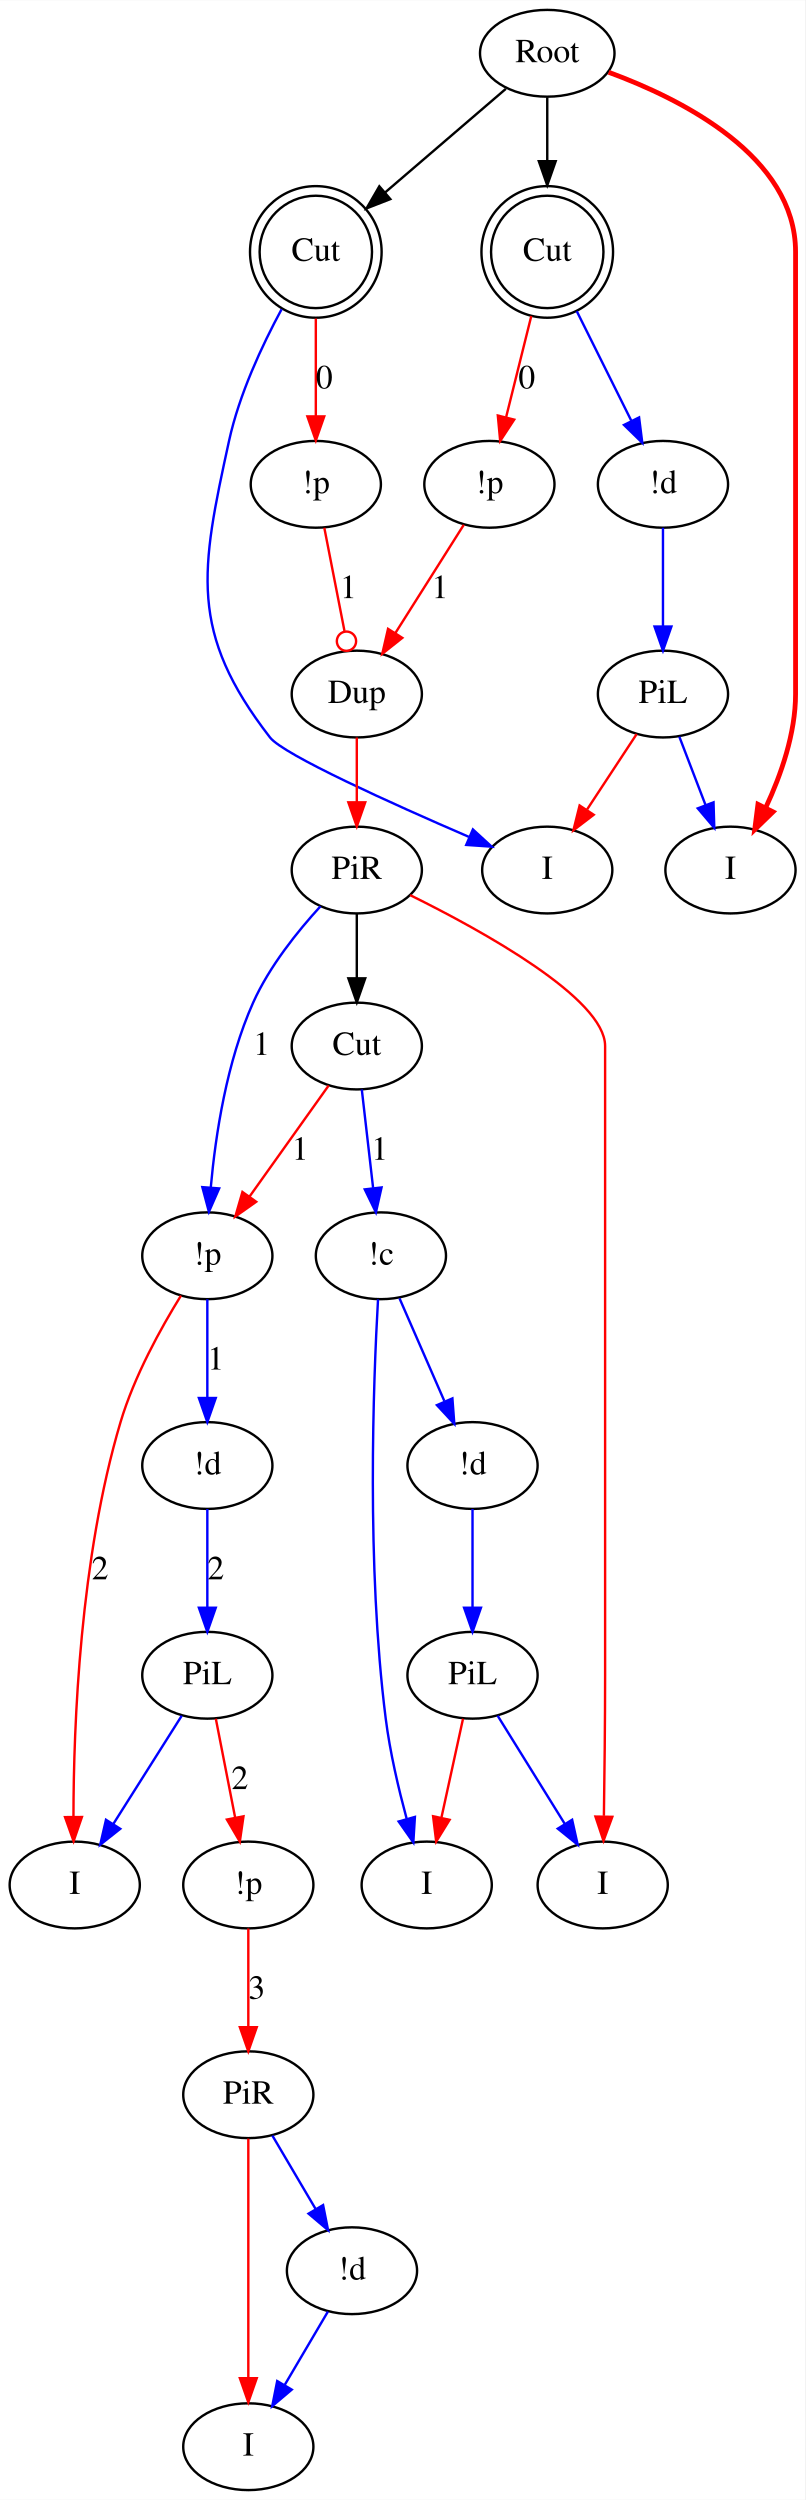
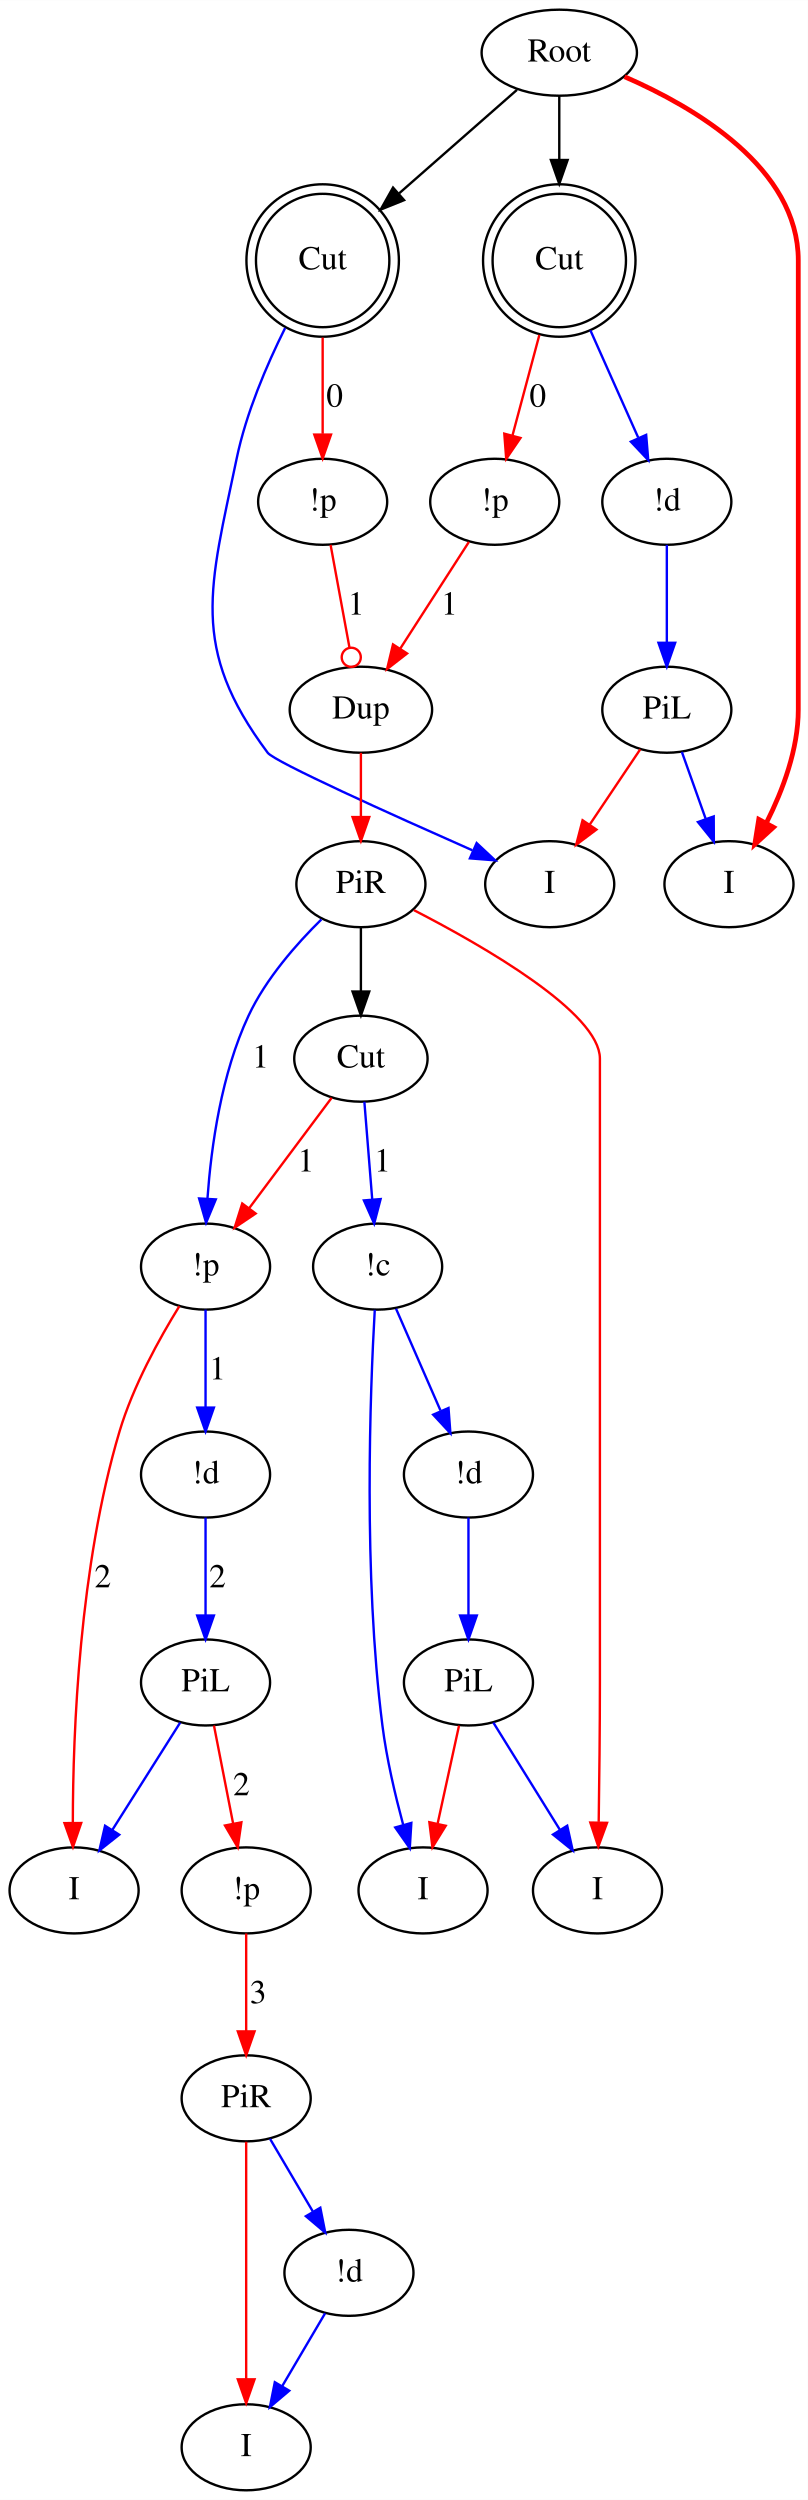
- <svg xmlns="http://www.w3.org/2000/svg" width="334pt" height="1037pt" viewBox="0.00 0.00 334.00 1036.80">
-   <g id="graph0" class="graph" transform="scale(1 1) rotate(0) translate(4 1032.796)">
-     <polygon fill="#ffffff" stroke="transparent" points="-4,4 -4,-1032.796 330,-1032.796 330,4 -4,4" />
+ <svg xmlns="http://www.w3.org/2000/svg" width="338pt" height="1046pt" viewBox="0.00 0.00 338.00 1045.90">
+   <g id="graph0" class="graph" transform="scale(1 1) rotate(0) translate(4 1041.895)">
+     <polygon fill="#ffffff" stroke="transparent" points="-4,4 -4,-1041.895 334,-1041.895 334,4 -4,4" />
    <g id="node1" class="node">
-       <ellipse fill="none" stroke="#000000" cx="223" cy="-1010.796" rx="27.895" ry="18" />
-       <text text-anchor="middle" x="223" y="-1007.096" font-family="Times,serif" font-size="14.00" fill="#000000">Root</text>
+       <ellipse fill="none" stroke="#000000" cx="230" cy="-1019.895" rx="32.494" ry="18" />
+       <text text-anchor="middle" x="230" y="-1016.195" font-family="Times,serif" font-size="14.00" fill="#000000">Root</text>
    </g>
    <g id="node2" class="node">
-       <ellipse fill="none" stroke="#000000" cx="127" cy="-928.398" rx="23.311" ry="23.311" />
-       <ellipse fill="none" stroke="#000000" cx="127" cy="-928.398" rx="27.296" ry="27.296" />
-       <text text-anchor="middle" x="127" y="-924.698" font-family="Times,serif" font-size="14.00" fill="#000000">Cut</text>
+       <ellipse fill="none" stroke="#000000" cx="131" cy="-932.947" rx="27.902" ry="27.902" />
+       <ellipse fill="none" stroke="#000000" cx="131" cy="-932.947" rx="31.895" ry="31.895" />
+       <text text-anchor="middle" x="131" y="-929.247" font-family="Times,serif" font-size="14.00" fill="#000000">Cut</text>
    </g>
    <g id="edge1" class="edge">
-       <path fill="none" stroke="#000000" d="M205.837,-996.065C191.933,-984.131 172.042,-967.058 155.719,-953.048" />
-       <polygon fill="#000000" stroke="#000000" points="157.902,-950.309 148.034,-946.452 153.343,-955.621 157.902,-950.309" />
+       <path fill="none" stroke="#000000" d="M212.301,-1004.351C198.631,-992.345 179.351,-975.412 162.996,-961.048" />
+       <polygon fill="#000000" stroke="#000000" points="165.063,-958.206 155.24,-954.236 160.444,-963.465 165.063,-958.206" />
    </g>
    <g id="node3" class="node">
-       <ellipse fill="none" stroke="#000000" cx="223" cy="-928.398" rx="23.311" ry="23.311" />
-       <ellipse fill="none" stroke="#000000" cx="223" cy="-928.398" rx="27.296" ry="27.296" />
-       <text text-anchor="middle" x="223" y="-924.698" font-family="Times,serif" font-size="14.00" fill="#000000">Cut</text>
+       <ellipse fill="none" stroke="#000000" cx="230" cy="-932.947" rx="27.902" ry="27.902" />
+       <ellipse fill="none" stroke="#000000" cx="230" cy="-932.947" rx="31.895" ry="31.895" />
+       <text text-anchor="middle" x="230" y="-929.247" font-family="Times,serif" font-size="14.00" fill="#000000">Cut</text>
    </g>
    <g id="edge2" class="edge">
-       <path fill="none" stroke="#000000" d="M223,-992.509C223,-984.724 223,-975.338 223,-966.179" />
-       <polygon fill="#000000" stroke="#000000" points="226.5,-966.032 223,-956.032 219.5,-966.032 226.5,-966.032" />
+       <path fill="none" stroke="#000000" d="M230,-1001.88C230,-994.062 230,-984.55 230,-975.119" />
+       <polygon fill="#000000" stroke="#000000" points="233.5,-975.001 230,-965.001 226.5,-975.001 233.5,-975.001" />
    </g>
    <g id="node6" class="node">
-       <ellipse fill="none" stroke="#000000" cx="299" cy="-672" rx="27" ry="18" />
-       <text text-anchor="middle" x="299" y="-668.3" font-family="Times,serif" font-size="14.00" fill="#000000">I</text>
+       <ellipse fill="none" stroke="#000000" cx="301" cy="-672" rx="27" ry="18" />
+       <text text-anchor="middle" x="301" y="-668.3" font-family="Times,serif" font-size="14.00" fill="#000000">I</text>
    </g>
    <g id="edge4" class="edge">
-       <path fill="none" stroke="#ff0000" stroke-width="2" d="M248.461,-1002.921C278.962,-991.716 326,-968.015 326,-928.398 326,-928.398 326,-928.398 326,-745 326,-728.69 319.998,-711.531 313.653,-697.951" />
-       <polygon fill="#ff0000" stroke="#ff0000" stroke-width="2" points="316.658,-696.135 309.054,-688.757 310.398,-699.266 316.658,-696.135" />
+       <path fill="none" stroke="#ff0000" stroke-width="2" d="M257.325,-1009.837C286.934,-996.964 330,-971.597 330,-932.947 330,-932.947 330,-932.947 330,-745 330,-728.54 323.553,-711.373 316.739,-697.825" />
+       <polygon fill="#ff0000" stroke="#ff0000" stroke-width="2" points="319.625,-695.803 311.798,-688.661 313.463,-699.125 319.625,-695.803" />
    </g>
    <g id="node8" class="node">
-       <ellipse fill="none" stroke="#000000" cx="127" cy="-832" rx="27" ry="18" />
-       <text text-anchor="middle" x="127" y="-828.3" font-family="Times,serif" font-size="14.00" fill="#000000">!p</text>
+       <ellipse fill="none" stroke="#000000" cx="131" cy="-832" rx="27" ry="18" />
+       <text text-anchor="middle" x="131" y="-828.3" font-family="Times,serif" font-size="14.00" fill="#000000">!p</text>
    </g>
    <g id="edge6" class="edge">
-       <path fill="none" stroke="#ff0000" d="M127,-900.774C127,-888.082 127,-873.047 127,-860.277" />
-       <polygon fill="#ff0000" stroke="#ff0000" points="130.5,-860.183 127,-850.183 123.5,-860.183 130.5,-860.183" />
-       <text text-anchor="middle" x="130.5" y="-871.8" font-family="Times,serif" font-size="14.00" fill="#000000">0</text>
+       <path fill="none" stroke="#ff0000" d="M131,-900.73C131,-887.787 131,-872.994 131,-860.456" />
+       <polygon fill="#ff0000" stroke="#ff0000" points="134.5,-860.121 131,-850.121 127.5,-860.121 134.5,-860.121" />
+       <text text-anchor="middle" x="136" y="-871.8" font-family="Times,serif" font-size="14.00" fill="#000000">0</text>
    </g>
    <g id="node9" class="node">
-       <ellipse fill="none" stroke="#000000" cx="223" cy="-672" rx="27" ry="18" />
-       <text text-anchor="middle" x="223" y="-668.3" font-family="Times,serif" font-size="14.00" fill="#000000">I</text>
+       <ellipse fill="none" stroke="#000000" cx="226" cy="-672" rx="27" ry="18" />
+       <text text-anchor="middle" x="226" y="-668.3" font-family="Times,serif" font-size="14.00" fill="#000000">I</text>
    </g>
    <g id="edge7" class="edge">
-       <path fill="none" stroke="#0000ff" d="M112.816,-904.63C104.662,-889.554 95.222,-869.314 91,-850 79.213,-796.087 74.215,-770.636 108,-727 113.51,-719.883 158.452,-699.603 190.488,-685.762" />
-       <polygon fill="#0000ff" stroke="#0000ff" points="192.151,-688.857 199.958,-681.695 189.389,-682.425 192.151,-688.857" />
+       <path fill="none" stroke="#0000ff" d="M115.313,-904.732C107.528,-889.116 98.958,-869.059 95,-850 83.824,-796.177 75.106,-771.043 108,-727 110.808,-723.24 159.65,-701.205 193.606,-686.192" />
+       <polygon fill="#0000ff" stroke="#0000ff" points="195.43,-689.213 203.167,-681.976 192.605,-682.808 195.43,-689.213" />
    </g>
    <g id="node10" class="node">
-       <ellipse fill="none" stroke="#000000" cx="199" cy="-832" rx="27" ry="18" />
-       <text text-anchor="middle" x="199" y="-828.3" font-family="Times,serif" font-size="14.00" fill="#000000">!p</text>
+       <ellipse fill="none" stroke="#000000" cx="203" cy="-832" rx="27" ry="18" />
+       <text text-anchor="middle" x="203" y="-828.3" font-family="Times,serif" font-size="14.00" fill="#000000">!p</text>
    </g>
    <g id="edge8" class="edge">
-       <path fill="none" stroke="#ff0000" d="M216.378,-901.802C213.138,-888.785 209.237,-873.119 205.953,-859.929" />
-       <polygon fill="#ff0000" stroke="#ff0000" points="209.289,-858.838 203.476,-849.98 202.496,-860.529 209.289,-858.838" />
-       <text text-anchor="middle" x="214.5" y="-871.8" font-family="Times,serif" font-size="14.00" fill="#000000">0</text>
+       <path fill="none" stroke="#ff0000" d="M221.679,-901.836C218.084,-888.397 213.912,-872.799 210.424,-859.758" />
+       <polygon fill="#ff0000" stroke="#ff0000" points="213.763,-858.693 207.798,-849.937 207,-860.502 213.763,-858.693" />
+       <text text-anchor="middle" x="221" y="-871.8" font-family="Times,serif" font-size="14.00" fill="#000000">0</text>
    </g>
    <g id="node11" class="node">
-       <ellipse fill="none" stroke="#000000" cx="271" cy="-832" rx="27" ry="18" />
-       <text text-anchor="middle" x="271" y="-828.3" font-family="Times,serif" font-size="14.00" fill="#000000">!d</text>
+       <ellipse fill="none" stroke="#000000" cx="275" cy="-832" rx="27" ry="18" />
+       <text text-anchor="middle" x="275" y="-828.3" font-family="Times,serif" font-size="14.00" fill="#000000">!d</text>
    </g>
    <g id="edge9" class="edge">
-       <path fill="none" stroke="#0000ff" d="M235.237,-903.823C242.142,-889.955 250.774,-872.619 257.828,-858.453" />
-       <polygon fill="#0000ff" stroke="#0000ff" points="261.094,-859.747 262.418,-849.235 254.828,-856.626 261.094,-859.747" />
+       <path fill="none" stroke="#0000ff" d="M243.016,-903.749C249.324,-889.599 256.849,-872.717 263.015,-858.885" />
+       <polygon fill="#0000ff" stroke="#0000ff" points="266.353,-859.993 267.228,-849.434 259.96,-857.143 266.353,-859.993" />
    </g>
    <g id="node4" class="node">
-       <ellipse fill="none" stroke="#000000" cx="144" cy="-672" rx="27" ry="18" />
-       <text text-anchor="middle" x="144" y="-668.3" font-family="Times,serif" font-size="14.00" fill="#000000">PiR</text>
+       <ellipse fill="none" stroke="#000000" cx="147" cy="-672" rx="27" ry="18" />
+       <text text-anchor="middle" x="147" y="-668.3" font-family="Times,serif" font-size="14.00" fill="#000000">PiR</text>
    </g>
    <g id="node5" class="node">
-       <ellipse fill="none" stroke="#000000" cx="144" cy="-599" rx="27" ry="18" />
-       <text text-anchor="middle" x="144" y="-595.3" font-family="Times,serif" font-size="14.00" fill="#000000">Cut</text>
+       <ellipse fill="none" stroke="#000000" cx="147" cy="-599" rx="27.895" ry="18" />
+       <text text-anchor="middle" x="147" y="-595.3" font-family="Times,serif" font-size="14.00" fill="#000000">Cut</text>
    </g>
    <g id="edge3" class="edge">
-       <path fill="none" stroke="#000000" d="M144,-653.955C144,-645.883 144,-636.176 144,-627.182" />
-       <polygon fill="#000000" stroke="#000000" points="147.5,-627.09 144,-617.09 140.5,-627.09 147.5,-627.09" />
+       <path fill="none" stroke="#000000" d="M147,-653.955C147,-645.883 147,-636.176 147,-627.182" />
+       <polygon fill="#000000" stroke="#000000" points="150.5,-627.09 147,-617.09 143.5,-627.09 150.5,-627.09" />
    </g>
    <g id="node13" class="node">
      <ellipse fill="none" stroke="#000000" cx="82" cy="-512" rx="27" ry="18" />
      <text text-anchor="middle" x="82" y="-508.3" font-family="Times,serif" font-size="14.00" fill="#000000">!p</text>
    </g>
    <g id="edge15" class="edge">
-       <path fill="none" stroke="#0000ff" d="M128.956,-656.99C119.455,-646.625 107.741,-632.043 101,-617 90.048,-592.559 85.406,-562.236 83.44,-540.469" />
-       <polygon fill="#0000ff" stroke="#0000ff" points="86.91,-539.942 82.656,-530.239 79.931,-540.477 86.91,-539.942" />
-       <text text-anchor="middle" x="104.5" y="-595.3" font-family="Times,serif" font-size="14.00" fill="#000000">1</text>
+       <path fill="none" stroke="#0000ff" d="M130.481,-657.27C120.063,-647.022 107.252,-632.466 100,-617 88.648,-592.79 84.377,-562.437 82.81,-540.6" />
+       <polygon fill="#0000ff" stroke="#0000ff" points="86.288,-540.118 82.226,-530.333 79.3,-540.515 86.288,-540.118" />
+       <text text-anchor="middle" x="105" y="-595.3" font-family="Times,serif" font-size="14.00" fill="#000000">1</text>
    </g>
    <g id="node14" class="node">
      <ellipse fill="none" stroke="#000000" cx="246" cy="-251" rx="27" ry="18" />
      <text text-anchor="middle" x="246" y="-247.3" font-family="Times,serif" font-size="14.00" fill="#000000">I</text>
    </g>
    <g id="edge16" class="edge">
-       <path fill="none" stroke="#ff0000" d="M166.096,-661.61C196.361,-646.646 247,-618.671 247,-599 247,-599 247,-599 247,-338 247,-318.546 246.747,-296.647 246.495,-279.687" />
+       <path fill="none" stroke="#ff0000" d="M169.193,-661.127C198.654,-645.95 247,-618.13 247,-599 247,-599 247,-599 247,-338 247,-318.546 246.747,-296.647 246.495,-279.687" />
      <polygon fill="#ff0000" stroke="#ff0000" points="249.989,-279.274 246.333,-269.33 242.99,-279.384 249.989,-279.274" />
    </g>
    <g id="edge17" class="edge">
-       <path fill="none" stroke="#ff0000" d="M132.338,-582.636C123.072,-569.634 109.968,-551.246 99.453,-536.49" />
-       <polygon fill="#ff0000" stroke="#ff0000" points="102.263,-534.403 93.609,-528.291 96.563,-538.466 102.263,-534.403" />
-       <text text-anchor="middle" x="120.5" y="-551.8" font-family="Times,serif" font-size="14.00" fill="#000000">1</text>
+       <path fill="none" stroke="#ff0000" d="M134.774,-582.636C125.06,-569.634 111.322,-551.246 100.297,-536.49" />
+       <polygon fill="#ff0000" stroke="#ff0000" points="102.96,-534.207 94.171,-528.291 97.353,-538.397 102.96,-534.207" />
+       <text text-anchor="middle" x="124" y="-551.8" font-family="Times,serif" font-size="14.00" fill="#000000">1</text>
    </g>
    <g id="node15" class="node">
      <ellipse fill="none" stroke="#000000" cx="154" cy="-512" rx="27" ry="18" />
      <text text-anchor="middle" x="154" y="-508.3" font-family="Times,serif" font-size="14.00" fill="#000000">!c</text>
    </g>
    <g id="edge18" class="edge">
-       <path fill="none" stroke="#0000ff" d="M146.072,-580.973C147.426,-569.192 149.223,-553.561 150.763,-540.158" />
-       <polygon fill="#0000ff" stroke="#0000ff" points="154.266,-540.338 151.931,-530.003 147.311,-539.538 154.266,-540.338" />
-       <text text-anchor="middle" x="153.5" y="-551.8" font-family="Times,serif" font-size="14.00" fill="#000000">1</text>
+       <path fill="none" stroke="#0000ff" d="M148.45,-580.973C149.398,-569.192 150.656,-553.561 151.734,-540.158" />
+       <polygon fill="#0000ff" stroke="#0000ff" points="155.238,-540.252 152.552,-530.003 148.261,-539.69 155.238,-540.252" />
+       <text text-anchor="middle" x="156" y="-551.8" font-family="Times,serif" font-size="14.00" fill="#000000">1</text>
    </g>
    <g id="node7" class="node">
-       <ellipse fill="none" stroke="#000000" cx="144" cy="-745" rx="27" ry="18" />
-       <text text-anchor="middle" x="144" y="-741.3" font-family="Times,serif" font-size="14.00" fill="#000000">Dup</text>
+       <ellipse fill="none" stroke="#000000" cx="147" cy="-745" rx="29.795" ry="18" />
+       <text text-anchor="middle" x="147" y="-741.3" font-family="Times,serif" font-size="14.00" fill="#000000">Dup</text>
    </g>
    <g id="edge5" class="edge">
-       <path fill="none" stroke="#ff0000" d="M144,-726.955C144,-718.883 144,-709.176 144,-700.182" />
-       <polygon fill="#ff0000" stroke="#ff0000" points="147.5,-700.09 144,-690.09 140.5,-700.09 147.5,-700.09" />
+       <path fill="none" stroke="#ff0000" d="M147,-726.955C147,-718.883 147,-709.176 147,-700.182" />
+       <polygon fill="#ff0000" stroke="#ff0000" points="150.5,-700.09 147,-690.09 143.5,-700.09 150.5,-700.09" />
    </g>
    <g id="edge14" class="edge">
-       <path fill="none" stroke="#ff0000" d="M130.522,-813.973C132.939,-801.609 136.183,-785.004 138.883,-771.185" />
-       <ellipse fill="none" stroke="#ff0000" cx="139.715" cy="-766.929" rx="4" ry="4" />
-       <text text-anchor="middle" x="140.5" y="-784.8" font-family="Times,serif" font-size="14.00" fill="#000000">1</text>
+       <path fill="none" stroke="#ff0000" d="M134.315,-813.973C136.589,-801.609 139.643,-785.004 142.184,-771.185" />
+       <ellipse fill="none" stroke="#ff0000" cx="142.965" cy="-766.937" rx="4" ry="4" />
+       <text text-anchor="middle" x="145" y="-784.8" font-family="Times,serif" font-size="14.00" fill="#000000">1</text>
    </g>
    <g id="edge13" class="edge">
-       <path fill="none" stroke="#ff0000" d="M188.395,-815.226C180.33,-802.468 169.099,-784.702 159.952,-770.232" />
-       <polygon fill="#ff0000" stroke="#ff0000" points="162.874,-768.305 154.572,-761.723 156.957,-772.046 162.874,-768.305" />
-       <text text-anchor="middle" x="178.5" y="-784.8" font-family="Times,serif" font-size="14.00" fill="#000000">1</text>
+       <path fill="none" stroke="#ff0000" d="M192.203,-815.226C184.043,-802.549 172.702,-784.93 163.421,-770.511" />
+       <polygon fill="#ff0000" stroke="#ff0000" points="166.311,-768.534 157.955,-762.02 160.425,-772.323 166.311,-768.534" />
+       <text text-anchor="middle" x="184" y="-784.8" font-family="Times,serif" font-size="14.00" fill="#000000">1</text>
    </g>
    <g id="node12" class="node">
-       <ellipse fill="none" stroke="#000000" cx="271" cy="-745" rx="27" ry="18" />
-       <text text-anchor="middle" x="271" y="-741.3" font-family="Times,serif" font-size="14.00" fill="#000000">PiL</text>
+       <ellipse fill="none" stroke="#000000" cx="275" cy="-745" rx="27" ry="18" />
+       <text text-anchor="middle" x="275" y="-741.3" font-family="Times,serif" font-size="14.00" fill="#000000">PiL</text>
    </g>
    <g id="edge10" class="edge">
-       <path fill="none" stroke="#0000ff" d="M271,-813.973C271,-802.192 271,-786.561 271,-773.158" />
-       <polygon fill="#0000ff" stroke="#0000ff" points="274.5,-773.003 271,-763.003 267.5,-773.003 274.5,-773.003" />
+       <path fill="none" stroke="#0000ff" d="M275,-813.973C275,-802.192 275,-786.561 275,-773.158" />
+       <polygon fill="#0000ff" stroke="#0000ff" points="278.5,-773.003 275,-763.003 271.5,-773.003 278.5,-773.003" />
    </g>
    <g id="edge12" class="edge">
-       <path fill="none" stroke="#0000ff" d="M277.778,-727.329C281.045,-718.81 285.035,-708.408 288.67,-698.931" />
-       <polygon fill="#0000ff" stroke="#0000ff" points="291.971,-700.099 292.284,-689.509 285.435,-697.592 291.971,-700.099" />
+       <path fill="none" stroke="#0000ff" d="M281.294,-727.329C284.274,-718.962 287.901,-708.778 291.228,-699.438" />
+       <polygon fill="#0000ff" stroke="#0000ff" points="294.616,-700.356 294.674,-689.761 288.022,-698.008 294.616,-700.356" />
    </g>
    <g id="edge11" class="edge">
-       <path fill="none" stroke="#ff0000" d="M260.108,-728.435C254.032,-719.195 246.34,-707.496 239.536,-697.149" />
-       <polygon fill="#ff0000" stroke="#ff0000" points="242.267,-694.932 233.849,-688.499 236.418,-698.778 242.267,-694.932" />
+       <path fill="none" stroke="#ff0000" d="M263.881,-728.435C257.616,-719.102 249.667,-707.259 242.67,-696.836" />
+       <polygon fill="#ff0000" stroke="#ff0000" points="245.554,-694.852 237.075,-688.499 239.742,-698.753 245.554,-694.852" />
    </g>
    <g id="node19" class="node">
      <ellipse fill="none" stroke="#000000" cx="27" cy="-251" rx="27" ry="18" />
      <text text-anchor="middle" x="27" y="-247.3" font-family="Times,serif" font-size="14.00" fill="#000000">I</text>
    </g>
    <g id="edge24" class="edge">
      <path fill="none" stroke="#ff0000" d="M71.065,-495.477C62.703,-481.96 51.675,-462.034 46,-443 29.232,-386.76 26.516,-317.568 26.472,-279.496" />
      <polygon fill="#ff0000" stroke="#ff0000" points="29.974,-279.192 26.526,-269.173 22.974,-279.155 29.974,-279.192" />
-       <text text-anchor="middle" x="37.5" y="-377.8" font-family="Times,serif" font-size="14.00" fill="#000000">2</text>
+       <text text-anchor="middle" x="39" y="-377.8" font-family="Times,serif" font-size="14.00" fill="#000000">2</text>
    </g>
    <g id="node20" class="node">
      <ellipse fill="none" stroke="#000000" cx="82" cy="-425" rx="27" ry="18" />
      <text text-anchor="middle" x="82" y="-421.3" font-family="Times,serif" font-size="14.00" fill="#000000">!d</text>
    </g>
    <g id="edge25" class="edge">
      <path fill="none" stroke="#0000ff" d="M82,-493.974C82,-482.192 82,-466.561 82,-453.158" />
      <polygon fill="#0000ff" stroke="#0000ff" points="85.5,-453.003 82,-443.003 78.5,-453.003 85.5,-453.003" />
-       <text text-anchor="middle" x="85.5" y="-464.8" font-family="Times,serif" font-size="14.00" fill="#000000">1</text>
+       <text text-anchor="middle" x="87" y="-464.8" font-family="Times,serif" font-size="14.00" fill="#000000">1</text>
    </g>
    <g id="node16" class="node">
      <ellipse fill="none" stroke="#000000" cx="173" cy="-251" rx="27" ry="18" />
      <text text-anchor="middle" x="173" y="-247.3" font-family="Times,serif" font-size="14.00" fill="#000000">I</text>
    </g>
    <g id="edge19" class="edge">
      <path fill="none" stroke="#0000ff" d="M152.804,-493.906C150.854,-459.748 147.958,-383.496 156,-320 157.756,-306.135 161.287,-291.029 164.678,-278.497" />
      <polygon fill="#0000ff" stroke="#0000ff" points="168.107,-279.232 167.451,-268.658 161.369,-277.333 168.107,-279.232" />
    </g>
    <g id="node17" class="node">
      <ellipse fill="none" stroke="#000000" cx="192" cy="-425" rx="27" ry="18" />
      <text text-anchor="middle" x="192" y="-421.3" font-family="Times,serif" font-size="14.00" fill="#000000">!d</text>
    </g>
    <g id="edge20" class="edge">
      <path fill="none" stroke="#0000ff" d="M161.69,-494.394C167.03,-482.168 174.244,-465.652 180.295,-451.799" />
      <polygon fill="#0000ff" stroke="#0000ff" points="183.656,-452.848 184.451,-442.283 177.241,-450.046 183.656,-452.848" />
    </g>
    <g id="node18" class="node">
      <ellipse fill="none" stroke="#000000" cx="192" cy="-338" rx="27" ry="18" />
      <text text-anchor="middle" x="192" y="-334.3" font-family="Times,serif" font-size="14.00" fill="#000000">PiL</text>
    </g>
    <g id="edge21" class="edge">
      <path fill="none" stroke="#0000ff" d="M192,-406.974C192,-395.192 192,-379.561 192,-366.158" />
      <polygon fill="#0000ff" stroke="#0000ff" points="195.5,-366.003 192,-356.003 188.5,-366.003 195.5,-366.003" />
    </g>
    <g id="edge23" class="edge">
      <path fill="none" stroke="#0000ff" d="M202.412,-321.226C210.33,-308.468 221.357,-290.702 230.339,-276.233" />
      <polygon fill="#0000ff" stroke="#0000ff" points="233.32,-278.065 235.62,-267.723 227.373,-274.374 233.32,-278.065" />
    </g>
    <g id="edge22" class="edge">
      <path fill="none" stroke="#ff0000" d="M188.063,-319.974C185.49,-308.192 182.077,-292.561 179.149,-279.158" />
      <polygon fill="#ff0000" stroke="#ff0000" points="182.485,-278.026 176.932,-269.003 175.646,-279.52 182.485,-278.026" />
    </g>
    <g id="node21" class="node">
      <ellipse fill="none" stroke="#000000" cx="82" cy="-338" rx="27" ry="18" />
      <text text-anchor="middle" x="82" y="-334.3" font-family="Times,serif" font-size="14.00" fill="#000000">PiL</text>
    </g>
    <g id="edge26" class="edge">
      <path fill="none" stroke="#0000ff" d="M82,-406.974C82,-395.192 82,-379.561 82,-366.158" />
      <polygon fill="#0000ff" stroke="#0000ff" points="85.5,-366.003 82,-356.003 78.5,-366.003 85.5,-366.003" />
-       <text text-anchor="middle" x="85.5" y="-377.8" font-family="Times,serif" font-size="14.00" fill="#000000">2</text>
+       <text text-anchor="middle" x="87" y="-377.8" font-family="Times,serif" font-size="14.00" fill="#000000">2</text>
    </g>
    <g id="edge32" class="edge">
      <path fill="none" stroke="#0000ff" d="M71.395,-321.226C63.33,-308.468 52.099,-290.702 42.952,-276.233" />
      <polygon fill="#0000ff" stroke="#0000ff" points="45.874,-274.305 37.572,-267.723 39.957,-278.046 45.874,-274.305" />
    </g>
    <g id="node22" class="node">
      <ellipse fill="none" stroke="#000000" cx="99" cy="-251" rx="27" ry="18" />
      <text text-anchor="middle" x="99" y="-247.3" font-family="Times,serif" font-size="14.00" fill="#000000">!p</text>
    </g>
    <g id="edge31" class="edge">
      <path fill="none" stroke="#ff0000" d="M85.522,-319.974C87.825,-308.192 90.879,-292.561 93.498,-279.158" />
      <polygon fill="#ff0000" stroke="#ff0000" points="96.999,-279.489 95.482,-269.003 90.129,-278.147 96.999,-279.489" />
-       <text text-anchor="middle" x="95.5" y="-290.8" font-family="Times,serif" font-size="14.00" fill="#000000">2</text>
+       <text text-anchor="middle" x="97" y="-290.8" font-family="Times,serif" font-size="14.00" fill="#000000">2</text>
    </g>
    <g id="node23" class="node">
      <ellipse fill="none" stroke="#000000" cx="99" cy="-164" rx="27" ry="18" />
      <text text-anchor="middle" x="99" y="-160.3" font-family="Times,serif" font-size="14.00" fill="#000000">PiR</text>
    </g>
    <g id="edge27" class="edge">
      <path fill="none" stroke="#ff0000" d="M99,-232.974C99,-221.192 99,-205.561 99,-192.158" />
      <polygon fill="#ff0000" stroke="#ff0000" points="102.5,-192.003 99,-182.003 95.5,-192.003 102.5,-192.003" />
-       <text text-anchor="middle" x="102.5" y="-203.8" font-family="Times,serif" font-size="14.00" fill="#000000">3</text>
+       <text text-anchor="middle" x="104" y="-203.8" font-family="Times,serif" font-size="14.00" fill="#000000">3</text>
    </g>
    <g id="node24" class="node">
      <ellipse fill="none" stroke="#000000" cx="142" cy="-91" rx="27" ry="18" />
      <text text-anchor="middle" x="142" y="-87.3" font-family="Times,serif" font-size="14.00" fill="#000000">!d</text>
    </g>
    <g id="edge28" class="edge">
      <path fill="none" stroke="#0000ff" d="M108.973,-147.069C114.292,-138.04 120.947,-126.742 126.886,-116.659" />
      <polygon fill="#0000ff" stroke="#0000ff" points="130.021,-118.232 132.081,-107.839 123.99,-114.679 130.021,-118.232" />
    </g>
    <g id="node25" class="node">
      <ellipse fill="none" stroke="#000000" cx="99" cy="-18" rx="27" ry="18" />
      <text text-anchor="middle" x="99" y="-14.3" font-family="Times,serif" font-size="14.00" fill="#000000">I</text>
    </g>
    <g id="edge29" class="edge">
      <path fill="none" stroke="#ff0000" d="M99,-145.804C99,-120.887 99,-75.894 99,-46.488" />
      <polygon fill="#ff0000" stroke="#ff0000" points="102.5,-46.425 99,-36.425 95.5,-46.425 102.5,-46.425" />
    </g>
    <g id="edge30" class="edge">
      <path fill="none" stroke="#0000ff" d="M132.027,-74.069C126.708,-65.04 120.053,-53.742 114.114,-43.658" />
      <polygon fill="#0000ff" stroke="#0000ff" points="117.01,-41.679 108.919,-34.839 110.979,-45.232 117.01,-41.679" />
    </g>
  </g>
</svg>
